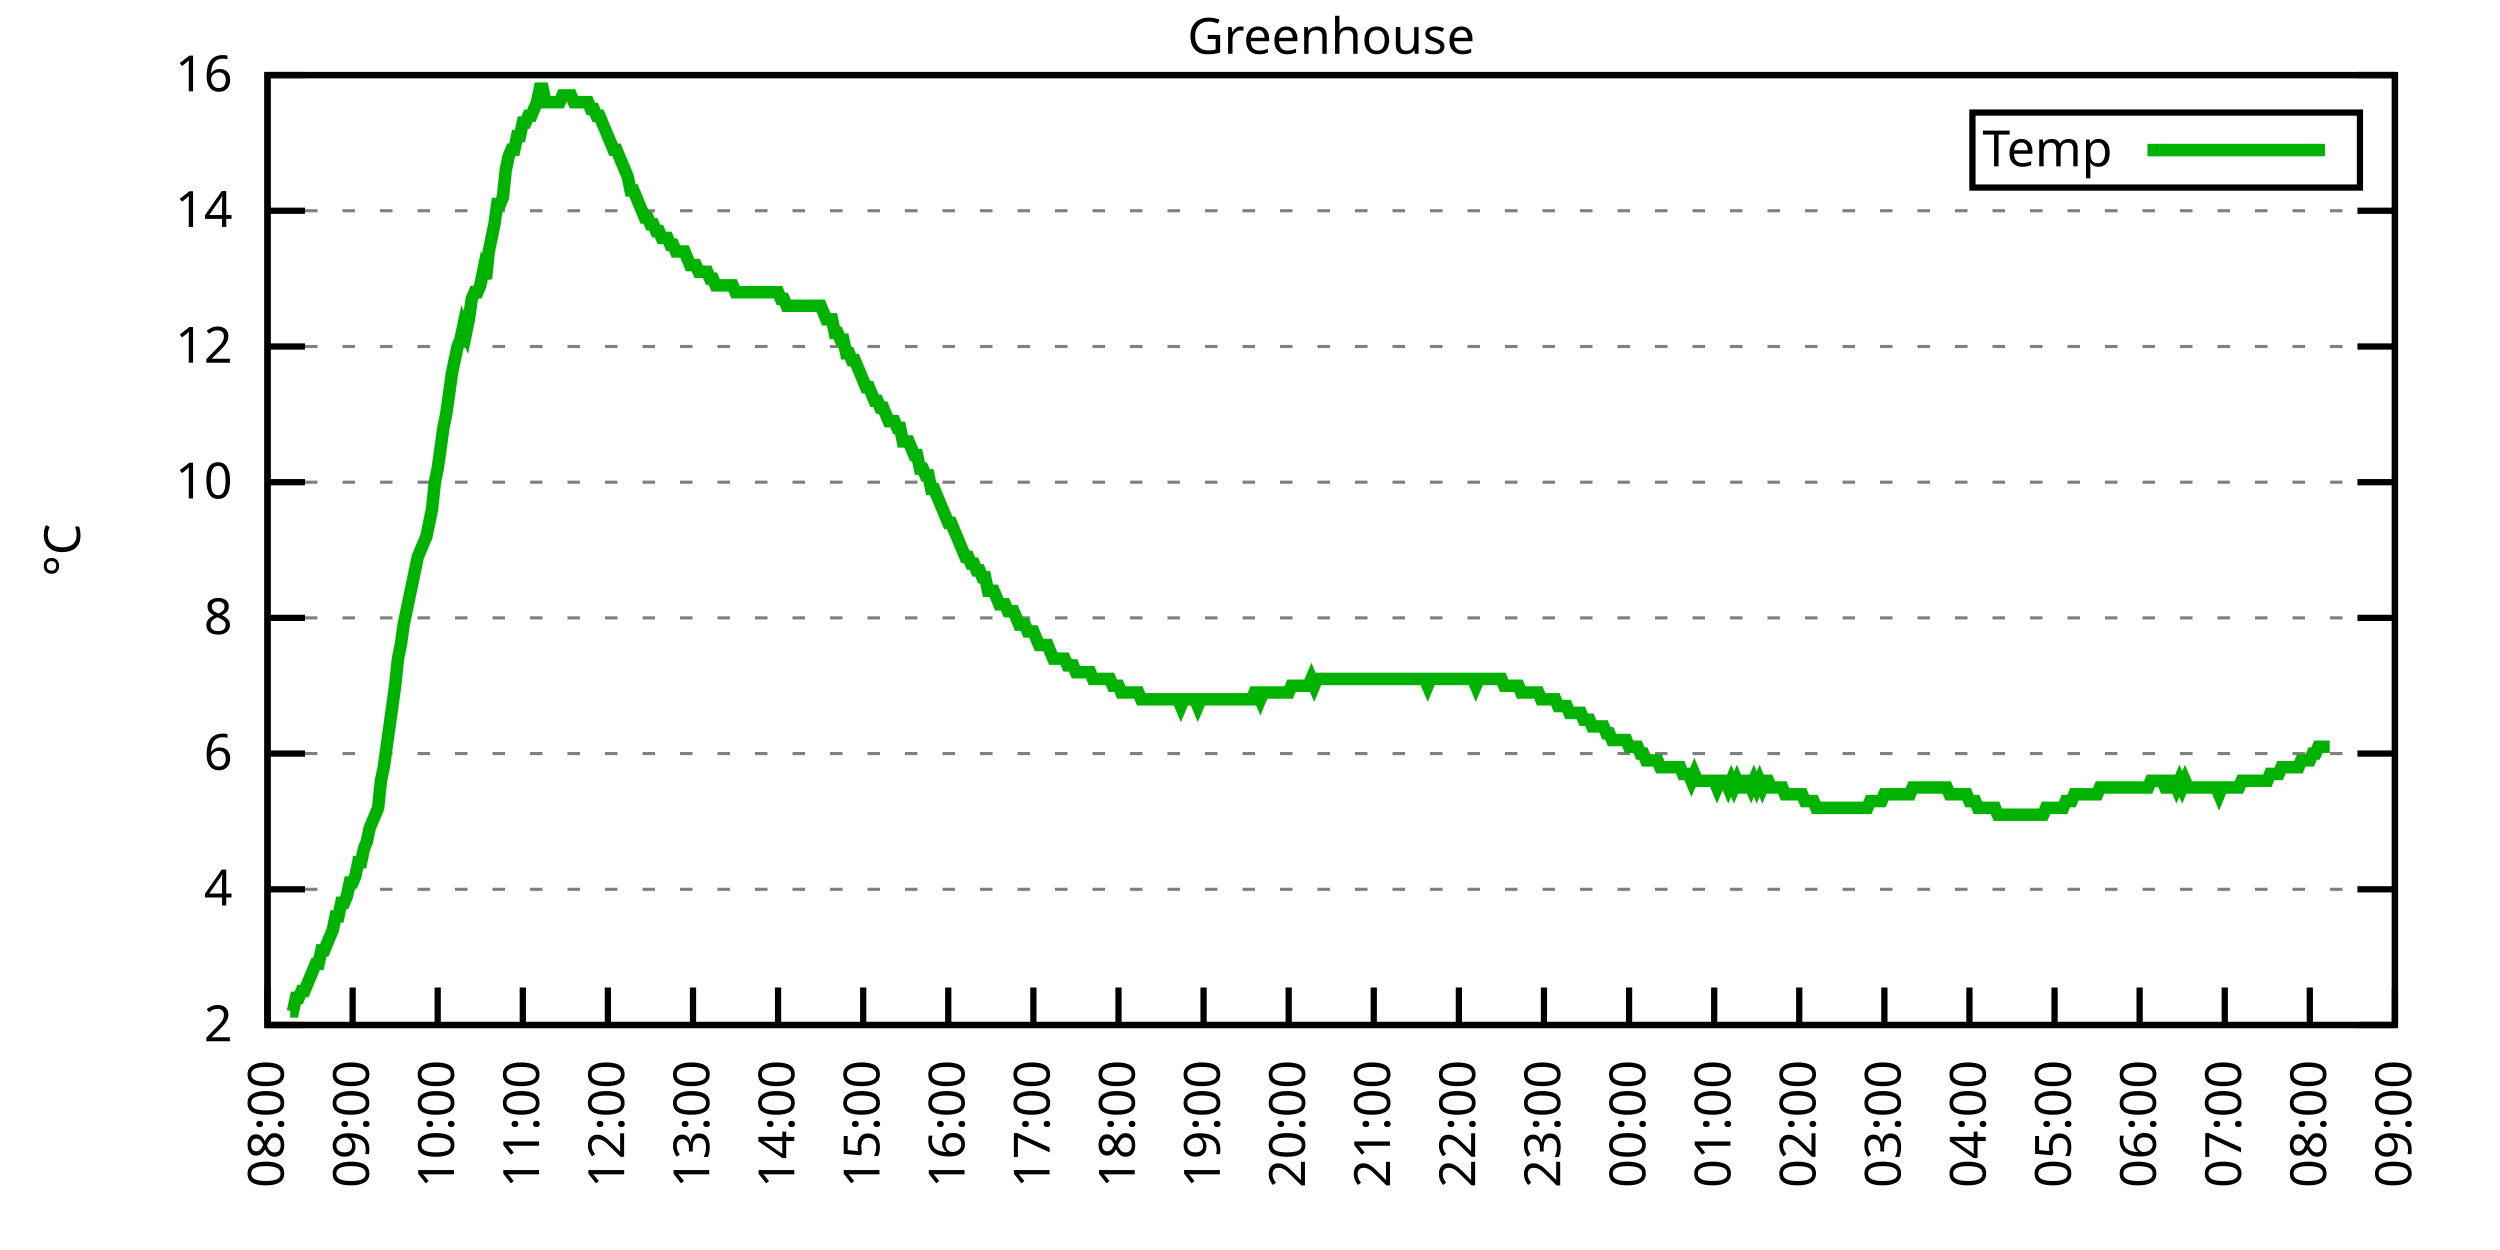
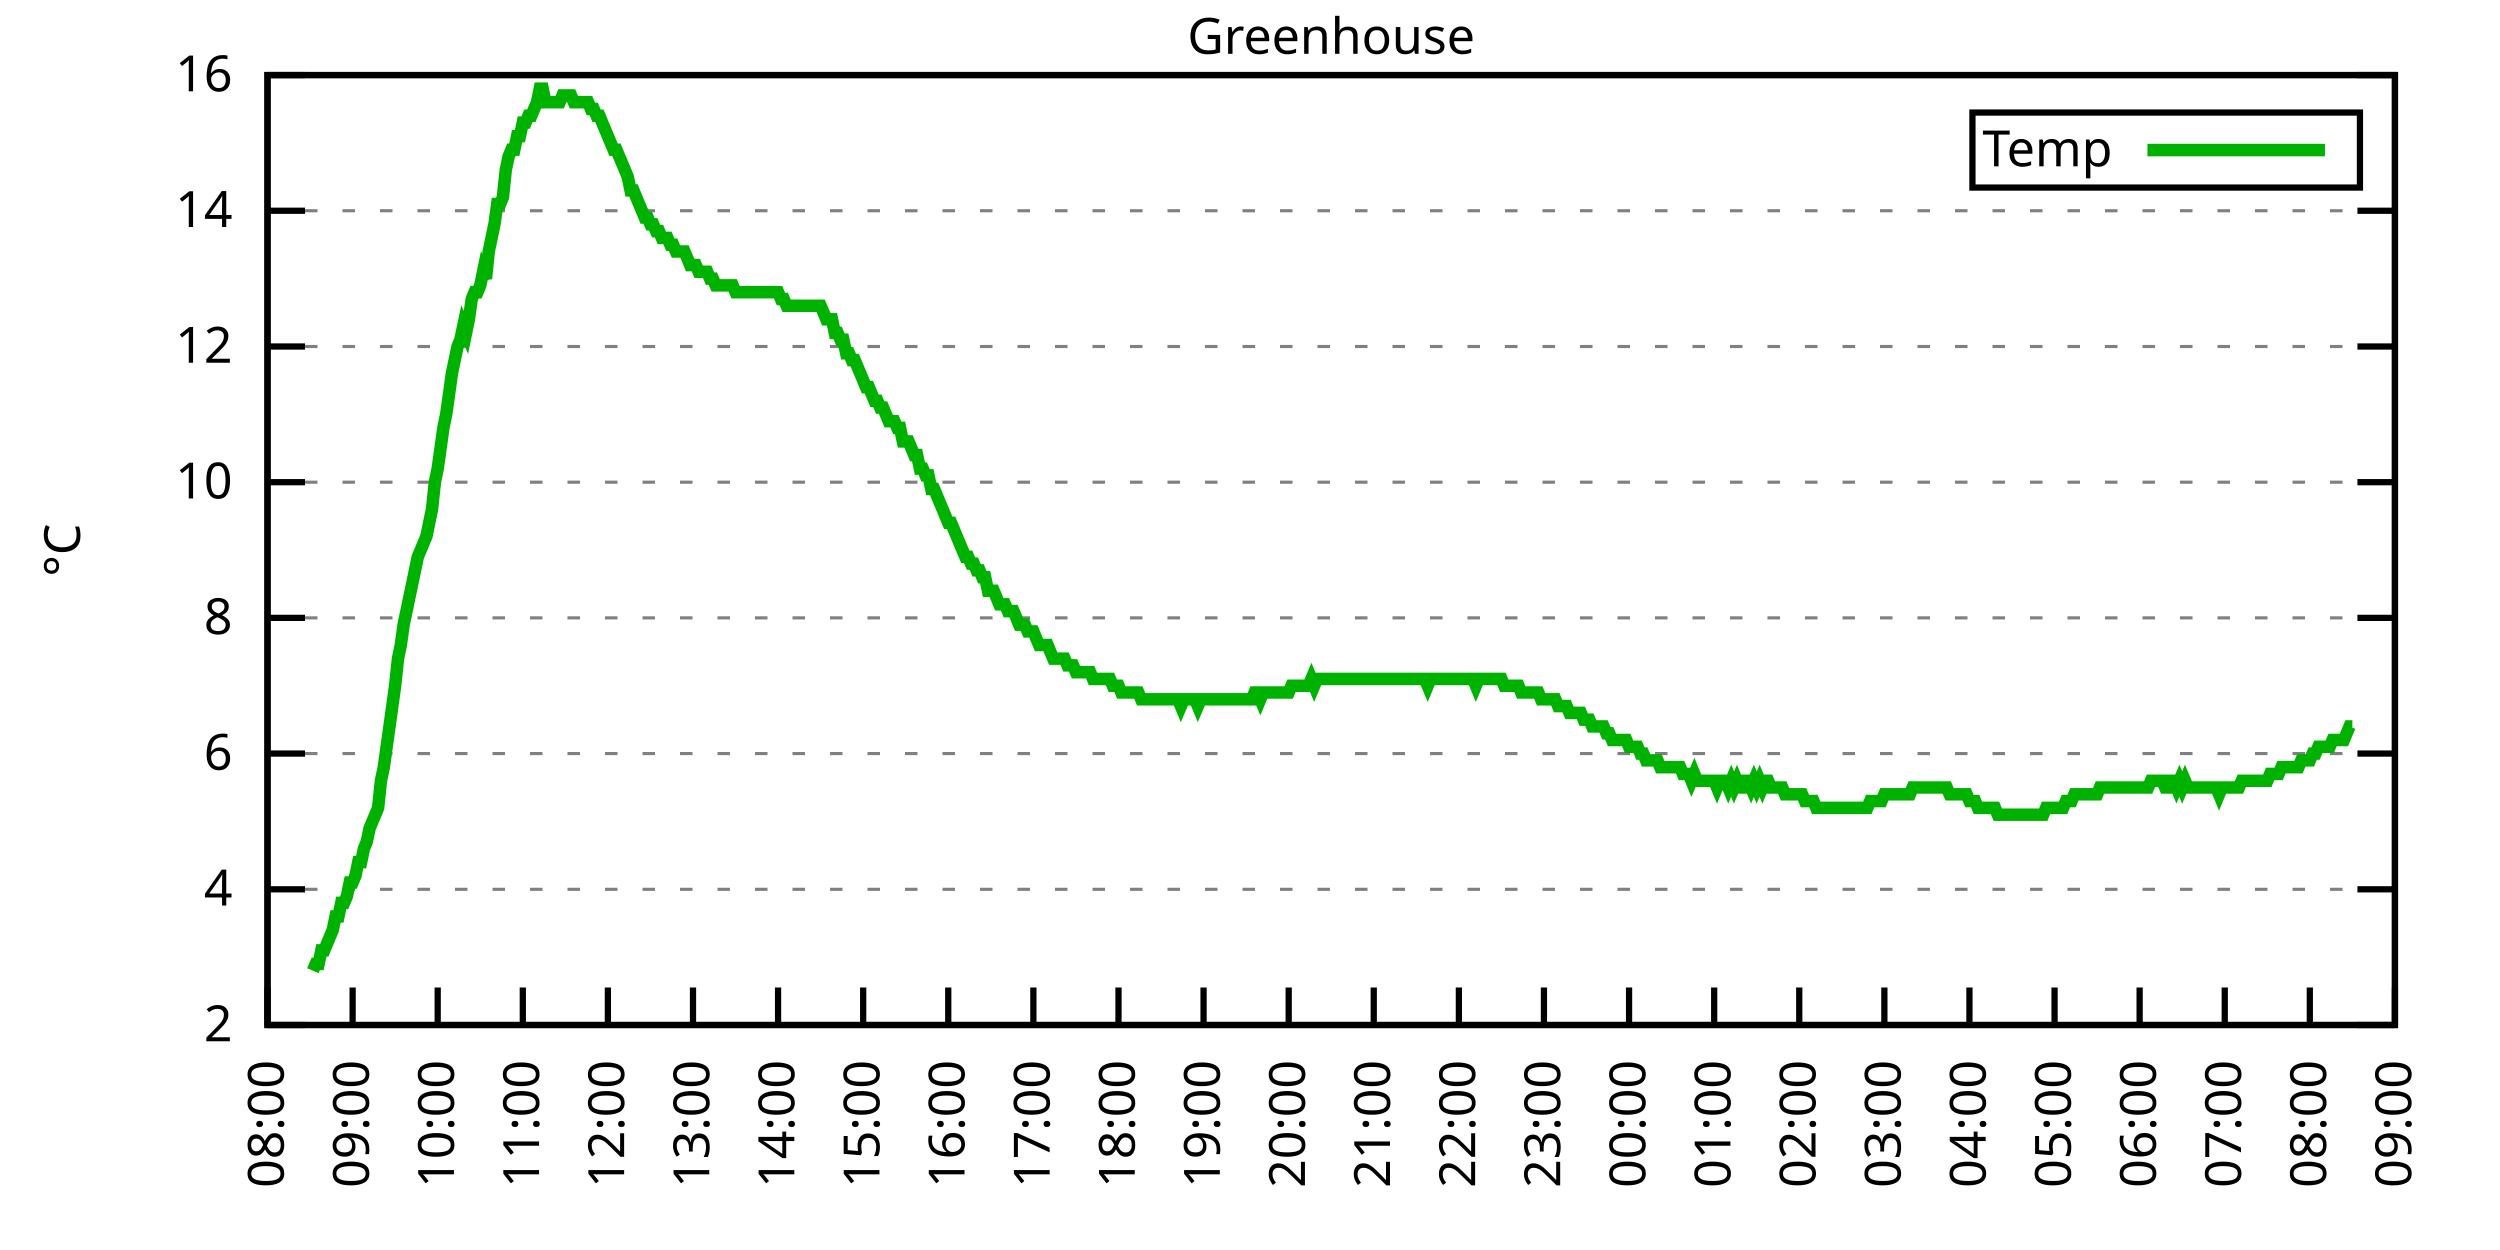
<svg xmlns="http://www.w3.org/2000/svg" xmlns:xlink="http://www.w3.org/1999/xlink" width="400" height="200" viewBox="0 0 400 200">
  <g id="gnuplot_canvas">
    <rect x="0" y="0" width="400" height="200" fill="none" />
    <defs>
      <circle id="gpDot" r="0.5" stroke-width="0.5" stroke="currentColor" />
      <path id="gpPt0" stroke-width="0.333" stroke="currentColor" d="M-1,0 h2 M0,-1 v2" />
      <path id="gpPt1" stroke-width="0.333" stroke="currentColor" d="M-1,-1 L1,1 M1,-1 L-1,1" />
      <path id="gpPt2" stroke-width="0.333" stroke="currentColor" d="M-1,0 L1,0 M0,-1 L0,1 M-1,-1 L1,1 M-1,1 L1,-1" />
      <rect id="gpPt3" stroke-width="0.333" stroke="currentColor" x="-1" y="-1" width="2" height="2" />
      <rect id="gpPt4" stroke-width="0.333" stroke="currentColor" fill="currentColor" x="-1" y="-1" width="2" height="2" />
      <circle id="gpPt5" stroke-width="0.333" stroke="currentColor" cx="0" cy="0" r="1" />
      <use xlink:href="#gpPt5" id="gpPt6" fill="currentColor" stroke="none" />
      <path id="gpPt7" stroke-width="0.333" stroke="currentColor" d="M0,-1.33 L-1.33,0.67 L1.33,0.67 z" />
      <use xlink:href="#gpPt7" id="gpPt8" fill="currentColor" stroke="none" />
      <use xlink:href="#gpPt7" id="gpPt9" stroke="currentColor" transform="rotate(180)" />
      <use xlink:href="#gpPt9" id="gpPt10" fill="currentColor" stroke="none" />
      <use xlink:href="#gpPt3" id="gpPt11" stroke="currentColor" transform="rotate(45)" />
      <use xlink:href="#gpPt11" id="gpPt12" fill="currentColor" stroke="none" />
      <path id="gpPt13" stroke-width="0.333" stroke="currentColor" d="M0,1.330 L1.265,0.411 L0.782,-1.067 L-0.782,-1.076 L-1.265,0.411 z" />
      <use xlink:href="#gpPt13" id="gpPt14" fill="currentColor" stroke="none" />
      <filter id="textbox" filterUnits="objectBoundingBox" x="0" y="0" height="1" width="1">
        <feFlood flood-color="white" flood-opacity="1" result="bgnd" />
        <feComposite in="SourceGraphic" in2="bgnd" operator="atop" />
      </filter>
      <filter id="greybox" filterUnits="objectBoundingBox" x="0" y="0" height="1" width="1">
        <feFlood flood-color="lightgrey" flood-opacity="1" result="grey" />
        <feComposite in="SourceGraphic" in2="grey" operator="atop" />
      </filter>
    </defs>
    <g fill="none" color="white" stroke="currentColor" stroke-width="1.00" stroke-linecap="butt" stroke-linejoin="miter">
</g>
    <g fill="none" color="black" stroke="currentColor" stroke-width="1.00" stroke-linecap="butt" stroke-linejoin="miter">
      <g stroke="none" shape-rendering="crispEdges">
        <polygon fill="rgb(255, 255, 255)" points="42.80,164.00 383.18,164.00 383.18,12.02 42.80,12.02 " />
      </g>
    </g>
    <g fill="none" color="black" stroke="currentColor" stroke-width="1.00" stroke-linecap="butt" stroke-linejoin="miter">
</g>
    <g fill="none" color="black" stroke="black" stroke-width="0.50" stroke-linecap="butt" stroke-linejoin="miter">
</g>
    <g fill="none" color="gray" stroke="currentColor" stroke-width="0.50" stroke-linecap="butt" stroke-linejoin="miter">
      <path stroke="gray" stroke-dasharray="2,4" class="gridline" d="M42.80,164.00 L383.19,164.00  " />
    </g>
    <g fill="none" color="gray" stroke="gray" stroke-width="1.00" stroke-linecap="butt" stroke-linejoin="miter">
</g>
    <g fill="none" color="black" stroke="currentColor" stroke-width="1.00" stroke-linecap="butt" stroke-linejoin="miter">
      <path stroke="black" d="M42.80,164.00 L48.80,164.00 M383.19,164.00 L377.19,164.00  " />
      <g transform="translate(37.20,166.60)" stroke="none" fill="black" font-family="Sans" font-size="8.00" text-anchor="end">
        <text>
          <tspan font-family="Sans"> 2</tspan>
        </text>
      </g>
    </g>
    <g fill="none" color="black" stroke="currentColor" stroke-width="1.00" stroke-linecap="butt" stroke-linejoin="miter">
</g>
    <g fill="none" color="black" stroke="black" stroke-width="0.50" stroke-linecap="butt" stroke-linejoin="miter">
</g>
    <g fill="none" color="gray" stroke="currentColor" stroke-width="0.50" stroke-linecap="butt" stroke-linejoin="miter">
      <path stroke="gray" stroke-dasharray="2,4" class="gridline" d="M42.80,142.29 L383.19,142.29  " />
    </g>
    <g fill="none" color="gray" stroke="gray" stroke-width="1.00" stroke-linecap="butt" stroke-linejoin="miter">
</g>
    <g fill="none" color="black" stroke="currentColor" stroke-width="1.00" stroke-linecap="butt" stroke-linejoin="miter">
      <path stroke="black" d="M42.80,142.29 L48.80,142.29 M383.19,142.29 L377.19,142.29  " />
      <g transform="translate(37.20,144.89)" stroke="none" fill="black" font-family="Sans" font-size="8.00" text-anchor="end">
        <text>
          <tspan font-family="Sans"> 4</tspan>
        </text>
      </g>
    </g>
    <g fill="none" color="black" stroke="currentColor" stroke-width="1.00" stroke-linecap="butt" stroke-linejoin="miter">
</g>
    <g fill="none" color="black" stroke="black" stroke-width="0.50" stroke-linecap="butt" stroke-linejoin="miter">
</g>
    <g fill="none" color="gray" stroke="currentColor" stroke-width="0.50" stroke-linecap="butt" stroke-linejoin="miter">
      <path stroke="gray" stroke-dasharray="2,4" class="gridline" d="M42.80,120.57 L383.19,120.57  " />
    </g>
    <g fill="none" color="gray" stroke="gray" stroke-width="1.00" stroke-linecap="butt" stroke-linejoin="miter">
</g>
    <g fill="none" color="black" stroke="currentColor" stroke-width="1.00" stroke-linecap="butt" stroke-linejoin="miter">
      <path stroke="black" d="M42.80,120.57 L48.80,120.57 M383.19,120.57 L377.19,120.57  " />
      <g transform="translate(37.20,123.17)" stroke="none" fill="black" font-family="Sans" font-size="8.00" text-anchor="end">
        <text>
          <tspan font-family="Sans"> 6</tspan>
        </text>
      </g>
    </g>
    <g fill="none" color="black" stroke="currentColor" stroke-width="1.00" stroke-linecap="butt" stroke-linejoin="miter">
</g>
    <g fill="none" color="black" stroke="black" stroke-width="0.50" stroke-linecap="butt" stroke-linejoin="miter">
</g>
    <g fill="none" color="gray" stroke="currentColor" stroke-width="0.50" stroke-linecap="butt" stroke-linejoin="miter">
      <path stroke="gray" stroke-dasharray="2,4" class="gridline" d="M42.80,98.86 L383.19,98.86  " />
    </g>
    <g fill="none" color="gray" stroke="gray" stroke-width="1.00" stroke-linecap="butt" stroke-linejoin="miter">
</g>
    <g fill="none" color="black" stroke="currentColor" stroke-width="1.00" stroke-linecap="butt" stroke-linejoin="miter">
      <path stroke="black" d="M42.80,98.86 L48.80,98.86 M383.19,98.86 L377.19,98.86  " />
      <g transform="translate(37.20,101.46)" stroke="none" fill="black" font-family="Sans" font-size="8.00" text-anchor="end">
        <text>
          <tspan font-family="Sans"> 8</tspan>
        </text>
      </g>
    </g>
    <g fill="none" color="black" stroke="currentColor" stroke-width="1.00" stroke-linecap="butt" stroke-linejoin="miter">
</g>
    <g fill="none" color="black" stroke="black" stroke-width="0.50" stroke-linecap="butt" stroke-linejoin="miter">
</g>
    <g fill="none" color="gray" stroke="currentColor" stroke-width="0.50" stroke-linecap="butt" stroke-linejoin="miter">
      <path stroke="gray" stroke-dasharray="2,4" class="gridline" d="M42.80,77.15 L383.19,77.15  " />
    </g>
    <g fill="none" color="gray" stroke="gray" stroke-width="1.00" stroke-linecap="butt" stroke-linejoin="miter">
</g>
    <g fill="none" color="black" stroke="currentColor" stroke-width="1.00" stroke-linecap="butt" stroke-linejoin="miter">
      <path stroke="black" d="M42.80,77.15 L48.80,77.15 M383.19,77.15 L377.19,77.15  " />
      <g transform="translate(37.20,79.75)" stroke="none" fill="black" font-family="Sans" font-size="8.00" text-anchor="end">
        <text>
          <tspan font-family="Sans"> 10</tspan>
        </text>
      </g>
    </g>
    <g fill="none" color="black" stroke="currentColor" stroke-width="1.00" stroke-linecap="butt" stroke-linejoin="miter">
</g>
    <g fill="none" color="black" stroke="black" stroke-width="0.50" stroke-linecap="butt" stroke-linejoin="miter">
</g>
    <g fill="none" color="gray" stroke="currentColor" stroke-width="0.50" stroke-linecap="butt" stroke-linejoin="miter">
      <path stroke="gray" stroke-dasharray="2,4" class="gridline" d="M42.80,55.44 L383.19,55.44  " />
    </g>
    <g fill="none" color="gray" stroke="gray" stroke-width="1.00" stroke-linecap="butt" stroke-linejoin="miter">
</g>
    <g fill="none" color="black" stroke="currentColor" stroke-width="1.00" stroke-linecap="butt" stroke-linejoin="miter">
      <path stroke="black" d="M42.80,55.44 L48.80,55.44 M383.19,55.44 L377.19,55.44  " />
      <g transform="translate(37.20,58.04)" stroke="none" fill="black" font-family="Sans" font-size="8.00" text-anchor="end">
        <text>
          <tspan font-family="Sans"> 12</tspan>
        </text>
      </g>
    </g>
    <g fill="none" color="black" stroke="currentColor" stroke-width="1.00" stroke-linecap="butt" stroke-linejoin="miter">
</g>
    <g fill="none" color="black" stroke="black" stroke-width="0.50" stroke-linecap="butt" stroke-linejoin="miter">
</g>
    <g fill="none" color="gray" stroke="currentColor" stroke-width="0.50" stroke-linecap="butt" stroke-linejoin="miter">
      <path stroke="gray" stroke-dasharray="2,4" class="gridline" d="M42.80,33.72 L383.19,33.72  " />
    </g>
    <g fill="none" color="gray" stroke="gray" stroke-width="1.00" stroke-linecap="butt" stroke-linejoin="miter">
</g>
    <g fill="none" color="black" stroke="currentColor" stroke-width="1.00" stroke-linecap="butt" stroke-linejoin="miter">
      <path stroke="black" d="M42.80,33.72 L48.80,33.72 M383.19,33.72 L377.19,33.72  " />
      <g transform="translate(37.20,36.32)" stroke="none" fill="black" font-family="Sans" font-size="8.00" text-anchor="end">
        <text>
          <tspan font-family="Sans"> 14</tspan>
        </text>
      </g>
    </g>
    <g fill="none" color="black" stroke="currentColor" stroke-width="1.00" stroke-linecap="butt" stroke-linejoin="miter">
</g>
    <g fill="none" color="black" stroke="black" stroke-width="0.50" stroke-linecap="butt" stroke-linejoin="miter">
</g>
    <g fill="none" color="gray" stroke="currentColor" stroke-width="0.50" stroke-linecap="butt" stroke-linejoin="miter">
      <path stroke="gray" stroke-dasharray="2,4" class="gridline" d="M42.80,12.01 L383.19,12.01  " />
    </g>
    <g fill="none" color="gray" stroke="gray" stroke-width="1.00" stroke-linecap="butt" stroke-linejoin="miter">
</g>
    <g fill="none" color="black" stroke="currentColor" stroke-width="1.00" stroke-linecap="butt" stroke-linejoin="miter">
      <path stroke="black" d="M42.80,12.01 L48.80,12.01 M383.19,12.01 L377.19,12.01  " />
      <g transform="translate(37.20,14.61)" stroke="none" fill="black" font-family="Sans" font-size="8.00" text-anchor="end">
        <text>
          <tspan font-family="Sans"> 16</tspan>
        </text>
      </g>
    </g>
    <g fill="none" color="black" stroke="currentColor" stroke-width="1.00" stroke-linecap="butt" stroke-linejoin="miter">
      <path stroke="black" d="M42.80,164.00 L42.80,158.00  " />
      <g transform="translate(45.40,169.60) rotate(270.00)" stroke="none" fill="black" font-family="Sans" font-size="8.00" text-anchor="end">
        <text>
          <tspan font-family="Sans">08:00</tspan>
        </text>
      </g>
    </g>
    <g fill="none" color="black" stroke="currentColor" stroke-width="1.00" stroke-linecap="butt" stroke-linejoin="miter">
      <path stroke="black" d="M56.42,164.00 L56.42,158.00  " />
      <g transform="translate(59.02,169.60) rotate(270.00)" stroke="none" fill="black" font-family="Sans" font-size="8.00" text-anchor="end">
        <text>
          <tspan font-family="Sans">09:00</tspan>
        </text>
      </g>
    </g>
    <g fill="none" color="black" stroke="currentColor" stroke-width="1.00" stroke-linecap="butt" stroke-linejoin="miter">
      <path stroke="black" d="M70.03,164.00 L70.03,158.00  " />
      <g transform="translate(72.63,169.60) rotate(270.00)" stroke="none" fill="black" font-family="Sans" font-size="8.00" text-anchor="end">
        <text>
          <tspan font-family="Sans">10:00</tspan>
        </text>
      </g>
    </g>
    <g fill="none" color="black" stroke="currentColor" stroke-width="1.00" stroke-linecap="butt" stroke-linejoin="miter">
      <path stroke="black" d="M83.65,164.00 L83.65,158.00  " />
      <g transform="translate(86.25,169.60) rotate(270.00)" stroke="none" fill="black" font-family="Sans" font-size="8.00" text-anchor="end">
        <text>
          <tspan font-family="Sans">11:00</tspan>
        </text>
      </g>
    </g>
    <g fill="none" color="black" stroke="currentColor" stroke-width="1.00" stroke-linecap="butt" stroke-linejoin="miter">
      <path stroke="black" d="M97.26,164.00 L97.26,158.00  " />
      <g transform="translate(99.86,169.60) rotate(270.00)" stroke="none" fill="black" font-family="Sans" font-size="8.00" text-anchor="end">
        <text>
          <tspan font-family="Sans">12:00</tspan>
        </text>
      </g>
    </g>
    <g fill="none" color="black" stroke="currentColor" stroke-width="1.00" stroke-linecap="butt" stroke-linejoin="miter">
      <path stroke="black" d="M110.88,164.00 L110.88,158.00  " />
      <g transform="translate(113.48,169.60) rotate(270.00)" stroke="none" fill="black" font-family="Sans" font-size="8.00" text-anchor="end">
        <text>
          <tspan font-family="Sans">13:00</tspan>
        </text>
      </g>
    </g>
    <g fill="none" color="black" stroke="currentColor" stroke-width="1.00" stroke-linecap="butt" stroke-linejoin="miter">
      <path stroke="black" d="M124.49,164.00 L124.49,158.00  " />
      <g transform="translate(127.09,169.60) rotate(270.00)" stroke="none" fill="black" font-family="Sans" font-size="8.00" text-anchor="end">
        <text>
          <tspan font-family="Sans">14:00</tspan>
        </text>
      </g>
    </g>
    <g fill="none" color="black" stroke="currentColor" stroke-width="1.00" stroke-linecap="butt" stroke-linejoin="miter">
      <path stroke="black" d="M138.11,164.00 L138.11,158.00  " />
      <g transform="translate(140.71,169.60) rotate(270.00)" stroke="none" fill="black" font-family="Sans" font-size="8.00" text-anchor="end">
        <text>
          <tspan font-family="Sans">15:00</tspan>
        </text>
      </g>
    </g>
    <g fill="none" color="black" stroke="currentColor" stroke-width="1.00" stroke-linecap="butt" stroke-linejoin="miter">
      <path stroke="black" d="M151.72,164.00 L151.72,158.00  " />
      <g transform="translate(154.32,169.60) rotate(270.00)" stroke="none" fill="black" font-family="Sans" font-size="8.00" text-anchor="end">
        <text>
          <tspan font-family="Sans">16:00</tspan>
        </text>
      </g>
    </g>
    <g fill="none" color="black" stroke="currentColor" stroke-width="1.00" stroke-linecap="butt" stroke-linejoin="miter">
      <path stroke="black" d="M165.34,164.00 L165.34,158.00  " />
      <g transform="translate(167.94,169.60) rotate(270.00)" stroke="none" fill="black" font-family="Sans" font-size="8.00" text-anchor="end">
        <text>
          <tspan font-family="Sans">17:00</tspan>
        </text>
      </g>
    </g>
    <g fill="none" color="black" stroke="currentColor" stroke-width="1.00" stroke-linecap="butt" stroke-linejoin="miter">
      <path stroke="black" d="M178.96,164.00 L178.96,158.00  " />
      <g transform="translate(181.56,169.60) rotate(270.00)" stroke="none" fill="black" font-family="Sans" font-size="8.00" text-anchor="end">
        <text>
          <tspan font-family="Sans">18:00</tspan>
        </text>
      </g>
    </g>
    <g fill="none" color="black" stroke="currentColor" stroke-width="1.00" stroke-linecap="butt" stroke-linejoin="miter">
      <path stroke="black" d="M192.57,164.00 L192.57,158.00  " />
      <g transform="translate(195.17,169.60) rotate(270.00)" stroke="none" fill="black" font-family="Sans" font-size="8.00" text-anchor="end">
        <text>
          <tspan font-family="Sans">19:00</tspan>
        </text>
      </g>
    </g>
    <g fill="none" color="black" stroke="currentColor" stroke-width="1.00" stroke-linecap="butt" stroke-linejoin="miter">
      <path stroke="black" d="M206.19,164.00 L206.19,158.00  " />
      <g transform="translate(208.79,169.60) rotate(270.00)" stroke="none" fill="black" font-family="Sans" font-size="8.00" text-anchor="end">
        <text>
          <tspan font-family="Sans">20:00</tspan>
        </text>
      </g>
    </g>
    <g fill="none" color="black" stroke="currentColor" stroke-width="1.00" stroke-linecap="butt" stroke-linejoin="miter">
      <path stroke="black" d="M219.80,164.00 L219.80,158.00  " />
      <g transform="translate(222.40,169.60) rotate(270.00)" stroke="none" fill="black" font-family="Sans" font-size="8.00" text-anchor="end">
        <text>
          <tspan font-family="Sans">21:00</tspan>
        </text>
      </g>
    </g>
    <g fill="none" color="black" stroke="currentColor" stroke-width="1.00" stroke-linecap="butt" stroke-linejoin="miter">
      <path stroke="black" d="M233.42,164.00 L233.42,158.00  " />
      <g transform="translate(236.02,169.60) rotate(270.00)" stroke="none" fill="black" font-family="Sans" font-size="8.00" text-anchor="end">
        <text>
          <tspan font-family="Sans">22:00</tspan>
        </text>
      </g>
    </g>
    <g fill="none" color="black" stroke="currentColor" stroke-width="1.00" stroke-linecap="butt" stroke-linejoin="miter">
      <path stroke="black" d="M247.03,164.00 L247.03,158.00  " />
      <g transform="translate(249.63,169.60) rotate(270.00)" stroke="none" fill="black" font-family="Sans" font-size="8.00" text-anchor="end">
        <text>
          <tspan font-family="Sans">23:00</tspan>
        </text>
      </g>
    </g>
    <g fill="none" color="black" stroke="currentColor" stroke-width="1.00" stroke-linecap="butt" stroke-linejoin="miter">
      <path stroke="black" d="M260.65,164.00 L260.65,158.00  " />
      <g transform="translate(263.25,169.60) rotate(270.00)" stroke="none" fill="black" font-family="Sans" font-size="8.00" text-anchor="end">
        <text>
          <tspan font-family="Sans">00:00</tspan>
        </text>
      </g>
    </g>
    <g fill="none" color="black" stroke="currentColor" stroke-width="1.00" stroke-linecap="butt" stroke-linejoin="miter">
      <path stroke="black" d="M274.27,164.00 L274.27,158.00  " />
      <g transform="translate(276.87,169.60) rotate(270.00)" stroke="none" fill="black" font-family="Sans" font-size="8.00" text-anchor="end">
        <text>
          <tspan font-family="Sans">01:00</tspan>
        </text>
      </g>
    </g>
    <g fill="none" color="black" stroke="currentColor" stroke-width="1.00" stroke-linecap="butt" stroke-linejoin="miter">
      <path stroke="black" d="M287.88,164.00 L287.88,158.00  " />
      <g transform="translate(290.48,169.60) rotate(270.00)" stroke="none" fill="black" font-family="Sans" font-size="8.00" text-anchor="end">
        <text>
          <tspan font-family="Sans">02:00</tspan>
        </text>
      </g>
    </g>
    <g fill="none" color="black" stroke="currentColor" stroke-width="1.00" stroke-linecap="butt" stroke-linejoin="miter">
      <path stroke="black" d="M301.50,164.00 L301.50,158.00  " />
      <g transform="translate(304.10,169.60) rotate(270.00)" stroke="none" fill="black" font-family="Sans" font-size="8.00" text-anchor="end">
        <text>
          <tspan font-family="Sans">03:00</tspan>
        </text>
      </g>
    </g>
    <g fill="none" color="black" stroke="currentColor" stroke-width="1.00" stroke-linecap="butt" stroke-linejoin="miter">
      <path stroke="black" d="M315.11,164.00 L315.11,158.00  " />
      <g transform="translate(317.71,169.60) rotate(270.00)" stroke="none" fill="black" font-family="Sans" font-size="8.00" text-anchor="end">
        <text>
          <tspan font-family="Sans">04:00</tspan>
        </text>
      </g>
    </g>
    <g fill="none" color="black" stroke="currentColor" stroke-width="1.00" stroke-linecap="butt" stroke-linejoin="miter">
      <path stroke="black" d="M328.73,164.00 L328.73,158.00  " />
      <g transform="translate(331.33,169.60) rotate(270.00)" stroke="none" fill="black" font-family="Sans" font-size="8.00" text-anchor="end">
        <text>
          <tspan font-family="Sans">05:00</tspan>
        </text>
      </g>
    </g>
    <g fill="none" color="black" stroke="currentColor" stroke-width="1.00" stroke-linecap="butt" stroke-linejoin="miter">
      <path stroke="black" d="M342.34,164.00 L342.34,158.00  " />
      <g transform="translate(344.94,169.60) rotate(270.00)" stroke="none" fill="black" font-family="Sans" font-size="8.00" text-anchor="end">
        <text>
          <tspan font-family="Sans">06:00</tspan>
        </text>
      </g>
    </g>
    <g fill="none" color="black" stroke="currentColor" stroke-width="1.00" stroke-linecap="butt" stroke-linejoin="miter">
      <path stroke="black" d="M355.96,164.00 L355.96,158.00  " />
      <g transform="translate(358.56,169.60) rotate(270.00)" stroke="none" fill="black" font-family="Sans" font-size="8.00" text-anchor="end">
        <text>
          <tspan font-family="Sans">07:00</tspan>
        </text>
      </g>
    </g>
    <g fill="none" color="black" stroke="currentColor" stroke-width="1.00" stroke-linecap="butt" stroke-linejoin="miter">
      <path stroke="black" d="M369.57,164.00 L369.57,158.00  " />
      <g transform="translate(372.17,169.60) rotate(270.00)" stroke="none" fill="black" font-family="Sans" font-size="8.00" text-anchor="end">
        <text>
          <tspan font-family="Sans">08:00</tspan>
        </text>
      </g>
    </g>
    <g fill="none" color="black" stroke="currentColor" stroke-width="1.00" stroke-linecap="butt" stroke-linejoin="miter">
      <path stroke="black" d="M383.19,164.00 L383.19,158.00  " />
      <g transform="translate(385.79,169.60) rotate(270.00)" stroke="none" fill="black" font-family="Sans" font-size="8.00" text-anchor="end">
        <text>
          <tspan font-family="Sans">09:00</tspan>
        </text>
      </g>
    </g>
    <g fill="none" color="black" stroke="currentColor" stroke-width="1.00" stroke-linecap="butt" stroke-linejoin="miter">
</g>
    <g fill="none" color="black" stroke="currentColor" stroke-width="1.00" stroke-linecap="butt" stroke-linejoin="miter">
      <path stroke="black" d="M42.80,12.01 L42.80,164.00 L383.19,164.00 L383.19,12.01 L42.80,12.01 Z  " />
    </g>
    <g fill="none" color="black" stroke="currentColor" stroke-width="1.00" stroke-linecap="butt" stroke-linejoin="miter">
</g>
    <g fill="none" color="black" stroke="currentColor" stroke-width="1.00" stroke-linecap="butt" stroke-linejoin="miter">
      <path stroke="black" d="M315.59,30.01 L315.59,18.01 L377.59,18.01 L377.59,30.01 L315.59,30.01 Z  " />
    </g>
    <g id="Greenhouse_plot_1">
      <g fill="none" color="white" stroke="black" stroke-width="2.00" stroke-linecap="butt" stroke-linejoin="miter">
</g>
      <g fill="none" color="black" stroke="currentColor" stroke-width="2.00" stroke-linecap="butt" stroke-linejoin="miter">
        <g transform="translate(337.99,26.61)" stroke="none" fill="black" font-family="Sans" font-size="8.00" text-anchor="end">
          <text>
            <tspan font-family="Sans">Temp</tspan>
          </text>
        </g>
      </g>
      <g fill="none" color="black" stroke="currentColor" stroke-width="2.00" stroke-linecap="butt" stroke-linejoin="miter">
-         <path stroke="rgb(  0, 178,   0)" d="M343.59,24.01 L371.99,24.01 M46.43,161.83 L46.88,161.83 L47.34,159.66 L47.79,159.66 L48.25,158.57 L48.70,158.57   L49.15,157.49 L49.61,156.40 L50.06,155.31 L50.52,154.23 L50.97,154.23 L51.42,152.06 L51.88,152.06 L52.33,150.97   L52.78,149.89 L53.24,148.80 L53.69,146.63 L54.15,146.63 L54.60,144.46 L55.05,144.46 L55.51,143.37 L55.96,141.20   L56.42,141.20 L56.87,140.12 L57.32,137.94 L57.78,137.94 L58.23,135.77 L58.68,134.69 L59.14,132.52 L59.59,131.43   L60.05,130.35 L60.50,129.26 L60.95,124.92 L61.41,122.75 L61.86,119.49 L62.32,116.23 L62.77,112.97 L63.22,109.72   L63.68,105.38 L64.13,103.20 L64.58,99.95 L65.04,97.78 L65.49,95.60 L65.95,93.43 L66.40,91.26 L66.85,89.09   L67.31,88.00 L67.76,86.92 L68.22,85.83 L68.67,83.66 L69.12,81.49 L69.58,77.15 L70.03,74.98 L70.49,71.72   L70.94,68.46 L71.39,66.29 L71.85,63.04 L72.30,59.78 L72.75,57.61 L73.21,55.44 L73.66,54.35 L74.12,52.18   L74.57,53.26 L75.02,51.09 L75.48,47.84 L75.93,46.75 L76.39,46.75 L76.84,45.66 L77.29,43.49 L77.75,44.58   L78.20,40.24 L78.65,38.07 L79.11,35.89 L79.56,32.64 L80.02,32.64 L80.47,31.55 L80.92,27.21 L81.38,25.04   L81.83,23.95 L82.29,23.95 L82.74,21.78 L83.19,21.78 L83.65,19.61 L84.10,19.61 L84.55,18.52 L85.01,18.52   L85.46,17.44 L85.92,16.35 L86.37,14.18 L86.82,14.18 L87.28,16.35 L87.73,16.35 L88.19,16.35 L88.64,16.35   L89.09,16.35 L89.55,16.35 L90.00,15.27 L90.45,15.27 L90.91,15.27 L91.36,15.27 L91.82,16.35 L92.27,16.35   L92.72,16.35 L93.18,16.35 L93.63,16.35 L94.09,16.35 L94.54,17.44 L94.99,17.44 L95.45,18.52 L95.90,18.52   L96.35,19.61 L96.81,20.70 L97.26,21.78 L97.72,22.87 L98.17,23.95 L98.62,23.95 L99.08,25.04 L99.53,26.12   L99.99,27.21 L100.44,28.29 L100.89,30.47 L101.35,30.47 L101.80,31.55 L102.25,32.64 L102.71,33.72 L103.16,34.81   L103.62,34.81 L104.07,35.89 L104.52,35.89 L104.98,36.98 L105.43,36.98 L105.89,38.07 L106.34,38.07 L106.79,38.07   L107.25,39.15 L107.70,39.15 L108.15,40.24 L108.61,40.24 L109.06,40.24 L109.52,40.24 L109.97,41.32 L110.42,42.41   L110.88,42.41 L111.33,42.41 L111.79,43.49 L112.24,43.49 L112.69,43.49 L113.15,43.49 L113.60,44.58 L114.05,44.58   L114.51,45.66 L114.96,45.66 L115.42,45.66 L115.87,45.66 L116.32,45.66 L116.78,45.66 L117.23,45.66 L117.69,46.75   L118.14,46.75 L118.59,46.75 L119.05,46.75 L119.50,46.75 L119.96,46.75 L120.41,46.75 L120.86,46.75 L121.32,46.75   L121.77,46.75 L122.22,46.75 L122.68,46.75 L123.13,46.75 L123.59,46.75 L124.04,46.75 L124.49,46.75 L124.95,47.84   L125.40,47.84 L125.86,48.92 L126.31,48.92 L126.76,48.92 L127.22,48.92 L127.67,48.92 L128.12,48.92 L128.58,48.92   L129.03,48.92 L129.49,48.92 L129.94,48.92 L130.39,48.92 L130.85,48.92 L131.30,48.92 L131.76,50.01 L132.21,51.09   L132.66,51.09 L133.12,51.09 L133.57,53.26 L134.02,53.26 L134.48,54.35 L134.93,54.35 L135.39,56.52 L135.84,56.52   L136.29,57.61 L136.75,57.61 L137.20,58.69 L137.66,59.78 L138.11,60.86 L138.56,61.95 L139.02,61.95 L139.47,63.04   L139.92,64.12 L140.38,64.12 L140.83,65.21 L141.29,65.21 L141.74,66.29 L142.19,67.38 L142.65,67.38 L143.10,67.38   L143.56,68.46 L144.01,68.46 L144.46,70.63 L144.92,70.63 L145.37,70.63 L145.82,71.72 L146.28,72.81 L146.73,72.81   L147.19,74.98 L147.64,74.98 L148.09,76.06 L148.55,76.06 L149.00,78.23 L149.46,78.23 L149.91,79.32 L150.36,80.41   L150.82,81.49 L151.27,82.58 L151.72,83.66 L152.18,83.66 L152.63,84.75 L153.09,85.83 L153.54,86.92 L153.99,88.00   L154.45,89.09 L154.90,89.09 L155.36,90.18 L155.81,90.18 L156.26,91.26 L156.72,91.26 L157.17,92.35 L157.62,92.35   L158.08,94.52 L158.53,94.52 L158.99,94.52 L159.44,95.60 L159.89,96.69 L160.35,96.69 L160.80,96.69 L161.26,97.78   L161.71,97.78 L162.16,97.78 L162.62,98.86 L163.07,99.95 L163.52,99.95 L163.98,99.95 L164.43,101.03 L164.89,101.03   L165.34,101.03 L165.79,102.12 L166.25,103.20 L166.70,103.20 L167.16,103.20 L167.61,103.20 L168.06,104.29 L168.52,105.38   L168.97,105.38 L169.43,105.38 L169.88,105.38 L170.33,105.38 L170.79,106.46 L171.24,106.46 L171.69,106.46 L172.15,107.55   L172.60,107.55 L173.06,107.55 L173.51,107.55 L173.96,107.55 L174.42,107.55 L174.87,108.63 L175.33,108.63 L175.78,108.63   L176.23,108.63 L176.69,108.63 L177.14,108.63 L177.59,108.63 L178.05,109.72 L178.50,109.72 L178.96,109.72 L179.41,110.80   L179.86,110.80 L180.32,110.80 L180.77,110.80 L181.23,110.80 L181.68,110.80 L182.13,110.80 L182.59,111.89 L183.04,111.89   L183.49,111.89 L183.95,111.89 L184.40,111.89 L184.86,111.89 L185.31,111.89 L185.76,111.89 L186.22,111.89 L186.67,111.89   L187.13,111.89 L187.58,111.89 L188.03,111.89 L188.49,111.89 L188.94,112.97 L189.39,111.89 L189.85,111.89 L190.30,111.89   L190.76,111.89 L191.21,111.89 L191.66,112.97 L192.12,111.89 L192.57,111.89 L193.03,111.89 L193.48,111.89 L193.93,111.89   L194.39,111.89 L194.84,111.89 L195.29,111.89 L195.75,111.89 L196.20,111.89 L196.66,111.89 L197.11,111.89 L197.56,111.89   L198.02,111.89 L198.47,111.89 L198.93,111.89 L199.38,111.89 L199.83,111.89 L200.29,111.89 L200.74,110.80 L201.19,110.80   L201.65,111.89 L202.10,110.80 L202.56,110.80 L203.01,110.80 L203.46,110.80 L203.92,110.80 L204.37,110.80 L204.83,110.80   L205.28,110.80 L205.73,110.80 L206.19,110.80 L206.64,109.72 L207.09,109.72 L207.55,109.72 L208.00,109.72 L208.46,109.72   L208.91,109.72 L209.36,109.72 L209.82,108.63 L210.27,109.72 L210.73,108.63 L211.18,108.63 L211.63,108.63 L212.09,108.63   L212.54,108.63 L213.00,108.63 L213.45,108.63 L213.90,108.63 L214.36,108.63 L214.81,108.63 L215.26,108.63 L215.72,108.63   L216.17,108.63 L216.63,108.63 L217.08,108.63 L217.53,108.63 L217.99,108.63 L218.44,108.63 L218.90,108.63 L219.35,108.63   L219.80,108.63 L220.26,108.63 L220.71,108.63 L221.16,108.63 L221.62,108.63 L222.07,108.63 L222.53,108.63 L222.98,108.63   L223.43,108.63 L223.89,108.63 L224.34,108.63 L224.80,108.63 L225.25,108.63 L225.70,108.63 L226.16,108.63 L226.61,108.63   L227.06,108.63 L227.52,108.63 L227.97,108.63 L228.43,109.72 L228.88,108.63 L229.33,108.63 L229.79,108.63 L230.24,108.63   L230.70,108.63 L231.15,108.63 L231.60,108.63 L232.06,108.63 L232.51,108.63 L232.96,108.63 L233.42,108.63 L233.87,108.63   L234.33,108.63 L234.78,108.63 L235.23,108.63 L235.69,108.63 L236.14,109.72 L236.60,108.63 L237.05,108.63 L237.50,108.63   L237.96,108.63 L238.41,108.63 L238.86,108.63 L239.32,108.63 L239.77,108.63 L240.23,108.63 L240.68,109.72 L241.13,109.72   L241.59,109.72 L242.04,109.72 L242.50,109.72 L242.95,109.72 L243.40,110.80 L243.86,110.80 L244.31,110.80 L244.76,110.80   L245.22,110.80 L245.67,110.80 L246.13,110.80 L246.58,111.89 L247.03,111.89 L247.49,111.89 L247.94,111.89 L248.40,111.89   L248.85,111.89 L249.30,112.97 L249.76,112.97 L250.21,112.97 L250.66,112.97 L251.12,114.06 L251.57,114.06 L252.03,114.06   L252.48,114.06 L252.93,114.06 L253.39,115.15 L253.84,115.15 L254.30,115.15 L254.75,116.23 L255.20,116.23 L255.66,116.23   L256.11,116.23 L256.56,116.23 L257.02,117.32 L257.47,117.32 L257.93,118.40 L258.38,118.40 L258.83,118.40 L259.29,118.40   L259.74,118.40 L260.20,118.40 L260.65,119.49 L261.10,119.49 L261.56,119.49 L262.01,119.49 L262.47,120.57 L262.92,120.57   L263.37,121.66 L263.83,121.66 L264.28,121.66 L264.73,121.66 L265.19,121.66 L265.64,122.75 L266.10,122.75 L266.55,122.75   L267.00,122.75 L267.46,122.75 L267.91,122.75 L268.37,122.75 L268.82,122.75 L269.27,123.83 L269.73,123.83 L270.18,123.83   L270.63,124.92 L271.09,123.83 L271.54,124.92 L272.00,124.92 L272.45,124.92 L272.90,124.92 L273.36,124.92 L273.81,124.92   L274.27,124.92 L274.72,126.00 L275.17,124.92 L275.63,124.92 L276.08,124.92 L276.53,126.00 L276.99,124.92 L277.44,126.00   L277.90,124.92 L278.35,126.00 L278.80,126.00 L279.26,124.92 L279.71,124.92 L280.17,126.00 L280.62,124.92 L281.07,126.00   L281.53,124.92 L281.98,126.00 L282.43,124.92 L282.89,124.92 L283.34,126.00 L283.80,126.00 L284.25,126.00 L284.70,126.00   L285.16,126.00 L285.61,127.09 L286.07,127.09 L286.52,127.09 L286.97,127.09 L287.43,127.09 L287.88,127.09 L288.33,127.09   L288.79,128.17 L289.24,128.17 L289.70,128.17 L290.15,128.17 L290.60,129.26 L291.06,129.26 L291.51,129.26 L291.97,129.26   L292.42,129.26 L292.87,129.26 L293.33,129.26 L293.78,129.26 L294.23,129.26 L294.69,129.26 L295.14,129.26 L295.60,129.26   L296.05,129.26 L296.50,129.26 L296.96,129.26 L297.41,129.26 L297.87,129.26 L298.32,129.26 L298.77,129.26 L299.23,128.17   L299.68,128.17 L300.13,128.17 L300.59,128.17 L301.04,128.17 L301.50,127.09 L301.95,127.09 L302.40,127.09 L302.86,127.09   L303.31,127.09 L303.77,127.09 L304.22,127.09 L304.67,127.09 L305.13,127.09 L305.58,127.09 L306.03,126.00 L306.49,126.00   L306.94,126.00 L307.40,126.00 L307.85,126.00 L308.30,126.00 L308.76,126.00 L309.21,126.00 L309.67,126.00 L310.12,126.00   L310.57,126.00 L311.03,126.00 L311.48,126.00 L311.94,127.09 L312.39,127.09 L312.84,127.09 L313.30,127.09 L313.75,127.09   L314.20,127.09 L314.66,127.09 L315.11,128.17 L315.57,128.17 L316.02,128.17 L316.47,129.26 L316.93,129.26 L317.38,129.26   L317.84,129.26 L318.29,129.26 L318.74,129.26 L319.20,129.26 L319.65,130.35 L320.10,130.35 L320.56,130.35 L321.01,130.35   L321.47,130.35 L321.92,130.35 L322.37,130.35 L322.83,130.35 L323.28,130.35 L323.74,130.35 L324.19,130.35 L324.64,130.35   L325.10,130.35 L325.55,130.35 L326.00,130.35 L326.46,130.35 L326.91,130.35 L327.37,129.26 L327.82,129.26 L328.27,129.26   L328.73,129.26 L329.18,129.26 L329.64,129.26 L330.09,129.26 L330.54,128.17 L331.00,128.17 L331.45,128.17 L331.90,127.09   L332.36,127.09 L332.81,127.09 L333.27,127.09 L333.72,127.09 L334.17,127.09 L334.63,127.09 L335.08,127.09 L335.54,127.09   L335.99,126.00 L336.44,126.00 L336.90,126.00 L337.35,126.00 L337.80,126.00 L338.26,126.00 L338.71,126.00 L339.17,126.00   L339.62,126.00 L340.07,126.00 L340.53,126.00 L340.98,126.00 L341.44,126.00 L341.89,126.00 L342.34,126.00 L342.80,126.00   L343.25,126.00 L343.70,126.00 L344.16,124.92 L344.61,124.92 L345.07,124.92 L345.52,124.92 L345.97,124.92 L346.43,126.00   L346.88,126.00 L347.34,124.92 L347.79,124.92 L348.24,126.00 L348.70,124.92 L349.15,126.00 L349.60,124.92 L350.06,126.00   L350.51,126.00 L350.97,126.00 L351.42,126.00 L351.87,126.00 L352.33,126.00 L352.78,126.00 L353.24,126.00 L353.69,126.00   L354.14,126.00 L354.60,126.00 L355.05,127.09 L355.50,126.00 L355.96,126.00 L356.41,126.00 L356.87,126.00 L357.32,126.00   L357.77,126.00 L358.23,126.00 L358.68,124.92 L359.14,124.92 L359.59,124.92 L360.04,124.92 L360.50,124.92 L360.95,124.92   L361.41,124.92 L361.86,124.92 L362.31,124.92 L362.77,124.92 L363.22,123.83 L363.67,123.83 L364.13,123.83 L364.58,123.83   L365.04,122.75 L365.49,122.75 L365.94,122.75 L366.40,122.75 L366.85,122.75 L367.31,122.75 L367.76,122.75 L368.21,121.66   L368.67,121.66 L369.12,121.66 L369.57,121.66 L370.03,120.57 L370.48,120.57 L370.94,119.49 L371.39,119.49 L371.84,119.49   L372.30,119.49 L372.75,119.49  " />
+         <path stroke="rgb(  0, 178,   0)" d="M343.59,24.01 L371.99,24.01 M50.06,155.31 L50.52,154.23 L50.97,154.23 L51.42,152.06 L51.88,152.06 L52.33,150.97   L52.78,149.89 L53.24,148.80 L53.69,146.63 L54.15,146.63 L54.60,144.46 L55.05,144.46 L55.51,143.37 L55.96,141.20   L56.42,141.20 L56.87,140.12 L57.32,137.94 L57.78,137.94 L58.23,135.77 L58.68,134.69 L59.14,132.52 L59.59,131.43   L60.05,130.35 L60.50,129.26 L60.95,124.92 L61.41,122.75 L61.86,119.49 L62.32,116.23 L62.77,112.97 L63.22,109.72   L63.68,105.38 L64.13,103.20 L64.58,99.95 L65.04,97.78 L65.49,95.60 L65.95,93.43 L66.40,91.26 L66.85,89.09   L67.31,88.00 L67.76,86.92 L68.22,85.83 L68.67,83.66 L69.12,81.49 L69.58,77.15 L70.03,74.98 L70.49,71.72   L70.94,68.46 L71.39,66.29 L71.85,63.04 L72.30,59.78 L72.75,57.61 L73.21,55.44 L73.66,54.35 L74.12,52.18   L74.57,53.26 L75.02,51.09 L75.48,47.84 L75.93,46.75 L76.39,46.75 L76.84,45.66 L77.29,43.49 L77.75,44.58   L78.20,40.24 L78.65,38.07 L79.11,35.89 L79.56,32.64 L80.02,32.64 L80.47,31.55 L80.92,27.21 L81.38,25.04   L81.83,23.95 L82.29,23.95 L82.74,21.78 L83.19,21.78 L83.65,19.61 L84.10,19.61 L84.55,18.52 L85.01,18.52   L85.46,17.44 L85.92,16.35 L86.37,14.18 L86.82,14.18 L87.28,16.35 L87.73,16.35 L88.19,16.35 L88.64,16.35   L89.09,16.35 L89.55,16.35 L90.00,15.27 L90.45,15.27 L90.91,15.27 L91.36,15.27 L91.82,16.35 L92.27,16.35   L92.72,16.35 L93.18,16.35 L93.63,16.35 L94.09,16.35 L94.54,17.44 L94.99,17.44 L95.45,18.52 L95.90,18.52   L96.35,19.61 L96.81,20.70 L97.26,21.78 L97.72,22.87 L98.17,23.95 L98.62,23.95 L99.08,25.04 L99.53,26.12   L99.99,27.21 L100.44,28.29 L100.89,30.47 L101.35,30.47 L101.80,31.55 L102.25,32.64 L102.71,33.72 L103.16,34.81   L103.62,34.81 L104.07,35.89 L104.52,35.89 L104.98,36.98 L105.43,36.98 L105.89,38.07 L106.34,38.07 L106.79,38.07   L107.25,39.15 L107.70,39.15 L108.15,40.24 L108.61,40.24 L109.06,40.24 L109.52,40.24 L109.97,41.32 L110.42,42.41   L110.88,42.41 L111.33,42.41 L111.79,43.49 L112.24,43.49 L112.69,43.49 L113.15,43.49 L113.60,44.58 L114.05,44.58   L114.51,45.66 L114.96,45.66 L115.42,45.66 L115.87,45.66 L116.32,45.66 L116.78,45.66 L117.23,45.66 L117.69,46.75   L118.14,46.75 L118.59,46.75 L119.05,46.75 L119.50,46.75 L119.96,46.75 L120.41,46.75 L120.86,46.75 L121.32,46.75   L121.77,46.75 L122.22,46.75 L122.68,46.75 L123.13,46.75 L123.59,46.75 L124.04,46.75 L124.49,46.75 L124.95,47.84   L125.40,47.84 L125.86,48.92 L126.31,48.92 L126.76,48.92 L127.22,48.92 L127.67,48.92 L128.12,48.92 L128.58,48.92   L129.03,48.92 L129.49,48.92 L129.94,48.92 L130.39,48.92 L130.85,48.92 L131.30,48.92 L131.76,50.01 L132.21,51.09   L132.66,51.09 L133.12,51.09 L133.57,53.26 L134.02,53.26 L134.48,54.35 L134.93,54.35 L135.39,56.52 L135.84,56.52   L136.29,57.61 L136.75,57.61 L137.20,58.69 L137.66,59.78 L138.11,60.86 L138.56,61.95 L139.02,61.95 L139.47,63.04   L139.92,64.12 L140.38,64.12 L140.83,65.21 L141.29,65.21 L141.74,66.29 L142.19,67.38 L142.65,67.38 L143.10,67.38   L143.56,68.46 L144.01,68.46 L144.46,70.63 L144.92,70.63 L145.37,70.63 L145.82,71.72 L146.28,72.81 L146.73,72.81   L147.19,74.98 L147.64,74.98 L148.09,76.06 L148.55,76.06 L149.00,78.23 L149.46,78.23 L149.91,79.32 L150.36,80.41   L150.82,81.49 L151.27,82.58 L151.72,83.66 L152.18,83.66 L152.63,84.75 L153.09,85.83 L153.54,86.92 L153.99,88.00   L154.45,89.09 L154.90,89.09 L155.36,90.18 L155.81,90.18 L156.26,91.26 L156.72,91.26 L157.17,92.35 L157.62,92.35   L158.08,94.52 L158.53,94.52 L158.99,94.52 L159.44,95.60 L159.89,96.69 L160.35,96.69 L160.80,96.69 L161.26,97.78   L161.71,97.78 L162.16,97.78 L162.62,98.86 L163.07,99.95 L163.52,99.95 L163.98,99.95 L164.43,101.03 L164.89,101.03   L165.34,101.03 L165.79,102.12 L166.25,103.20 L166.70,103.20 L167.16,103.20 L167.61,103.20 L168.06,104.29 L168.52,105.38   L168.97,105.38 L169.43,105.38 L169.88,105.38 L170.33,105.38 L170.79,106.46 L171.24,106.46 L171.69,106.46 L172.15,107.55   L172.60,107.55 L173.06,107.55 L173.51,107.55 L173.96,107.55 L174.42,107.55 L174.87,108.63 L175.33,108.63 L175.78,108.63   L176.23,108.63 L176.69,108.63 L177.14,108.63 L177.59,108.63 L178.05,109.72 L178.50,109.72 L178.96,109.72 L179.41,110.80   L179.86,110.80 L180.32,110.80 L180.77,110.80 L181.23,110.80 L181.68,110.80 L182.13,110.80 L182.59,111.89 L183.04,111.89   L183.49,111.89 L183.95,111.89 L184.40,111.89 L184.86,111.89 L185.31,111.89 L185.76,111.89 L186.22,111.89 L186.67,111.89   L187.13,111.89 L187.58,111.89 L188.03,111.89 L188.49,111.89 L188.94,112.97 L189.39,111.89 L189.85,111.89 L190.30,111.89   L190.76,111.89 L191.21,111.89 L191.66,112.97 L192.12,111.89 L192.57,111.89 L193.03,111.89 L193.48,111.89 L193.93,111.89   L194.39,111.89 L194.84,111.89 L195.29,111.89 L195.75,111.89 L196.20,111.89 L196.66,111.89 L197.11,111.89 L197.56,111.89   L198.02,111.89 L198.47,111.89 L198.93,111.89 L199.38,111.89 L199.83,111.89 L200.29,111.89 L200.74,110.80 L201.19,110.80   L201.65,111.89 L202.10,110.80 L202.56,110.80 L203.01,110.80 L203.46,110.80 L203.92,110.80 L204.37,110.80 L204.83,110.80   L205.28,110.80 L205.73,110.80 L206.19,110.80 L206.64,109.72 L207.09,109.72 L207.55,109.72 L208.00,109.72 L208.46,109.72   L208.91,109.72 L209.36,109.72 L209.82,108.63 L210.27,109.72 L210.73,108.63 L211.18,108.63 L211.63,108.63 L212.09,108.63   L212.54,108.63 L213.00,108.63 L213.45,108.63 L213.90,108.63 L214.36,108.63 L214.81,108.63 L215.26,108.63 L215.72,108.63   L216.17,108.63 L216.63,108.63 L217.08,108.63 L217.53,108.63 L217.99,108.63 L218.44,108.63 L218.90,108.63 L219.35,108.63   L219.80,108.63 L220.26,108.63 L220.71,108.63 L221.16,108.63 L221.62,108.63 L222.07,108.63 L222.53,108.63 L222.98,108.63   L223.43,108.63 L223.89,108.63 L224.34,108.63 L224.80,108.63 L225.25,108.63 L225.70,108.63 L226.16,108.63 L226.61,108.63   L227.06,108.63 L227.52,108.63 L227.97,108.63 L228.43,109.72 L228.88,108.63 L229.33,108.63 L229.79,108.63 L230.24,108.63   L230.70,108.63 L231.15,108.63 L231.60,108.63 L232.06,108.63 L232.51,108.63 L232.96,108.63 L233.42,108.63 L233.87,108.63   L234.33,108.63 L234.78,108.63 L235.23,108.63 L235.69,108.63 L236.14,109.72 L236.60,108.63 L237.05,108.63 L237.50,108.63   L237.96,108.63 L238.41,108.63 L238.86,108.63 L239.32,108.63 L239.77,108.63 L240.23,108.63 L240.68,109.72 L241.13,109.72   L241.59,109.72 L242.04,109.72 L242.50,109.72 L242.95,109.72 L243.40,110.80 L243.86,110.80 L244.31,110.80 L244.76,110.80   L245.22,110.80 L245.67,110.80 L246.13,110.80 L246.58,111.89 L247.03,111.89 L247.49,111.89 L247.94,111.89 L248.40,111.89   L248.85,111.89 L249.30,112.97 L249.76,112.97 L250.21,112.97 L250.66,112.97 L251.12,114.06 L251.57,114.06 L252.03,114.06   L252.48,114.06 L252.93,114.06 L253.39,115.15 L253.84,115.15 L254.30,115.15 L254.75,116.23 L255.20,116.23 L255.66,116.23   L256.11,116.23 L256.56,116.23 L257.02,117.32 L257.47,117.32 L257.93,118.40 L258.38,118.40 L258.83,118.40 L259.29,118.40   L259.74,118.40 L260.20,118.40 L260.65,119.49 L261.10,119.49 L261.56,119.49 L262.01,119.49 L262.47,120.57 L262.92,120.57   L263.37,121.66 L263.83,121.66 L264.28,121.66 L264.73,121.66 L265.19,121.66 L265.64,122.75 L266.10,122.75 L266.55,122.75   L267.00,122.75 L267.46,122.75 L267.91,122.75 L268.37,122.75 L268.82,122.75 L269.27,123.83 L269.73,123.83 L270.18,123.83   L270.63,124.92 L271.09,123.83 L271.54,124.92 L272.00,124.92 L272.45,124.92 L272.90,124.92 L273.36,124.92 L273.81,124.92   L274.27,124.92 L274.72,126.00 L275.17,124.92 L275.63,124.92 L276.08,124.92 L276.53,126.00 L276.99,124.92 L277.44,126.00   L277.90,124.92 L278.35,126.00 L278.80,126.00 L279.26,124.92 L279.71,124.92 L280.17,126.00 L280.62,124.92 L281.07,126.00   L281.53,124.92 L281.98,126.00 L282.43,124.92 L282.89,124.92 L283.34,126.00 L283.80,126.00 L284.25,126.00 L284.70,126.00   L285.16,126.00 L285.61,127.09 L286.07,127.09 L286.52,127.09 L286.97,127.09 L287.43,127.09 L287.88,127.09 L288.33,127.09   L288.79,128.17 L289.24,128.17 L289.70,128.17 L290.15,128.17 L290.60,129.26 L291.06,129.26 L291.51,129.26 L291.97,129.26   L292.42,129.26 L292.87,129.26 L293.33,129.26 L293.78,129.26 L294.23,129.26 L294.69,129.26 L295.14,129.26 L295.60,129.26   L296.05,129.26 L296.50,129.26 L296.96,129.26 L297.41,129.26 L297.87,129.26 L298.32,129.26 L298.77,129.26 L299.23,128.17   L299.68,128.17 L300.13,128.17 L300.59,128.17 L301.04,128.17 L301.50,127.09 L301.95,127.09 L302.40,127.09 L302.86,127.09   L303.31,127.09 L303.77,127.09 L304.22,127.09 L304.67,127.09 L305.13,127.09 L305.58,127.09 L306.03,126.00 L306.49,126.00   L306.94,126.00 L307.40,126.00 L307.85,126.00 L308.30,126.00 L308.76,126.00 L309.21,126.00 L309.67,126.00 L310.12,126.00   L310.57,126.00 L311.03,126.00 L311.48,126.00 L311.94,127.09 L312.39,127.09 L312.84,127.09 L313.30,127.09 L313.75,127.09   L314.20,127.09 L314.66,127.09 L315.11,128.17 L315.57,128.17 L316.02,128.17 L316.47,129.26 L316.93,129.26 L317.38,129.26   L317.84,129.26 L318.29,129.26 L318.74,129.26 L319.20,129.26 L319.65,130.35 L320.10,130.35 L320.56,130.35 L321.01,130.35   L321.47,130.35 L321.92,130.35 L322.37,130.35 L322.83,130.35 L323.28,130.35 L323.74,130.35 L324.19,130.35 L324.64,130.35   L325.10,130.35 L325.55,130.35 L326.00,130.35 L326.46,130.35 L326.91,130.35 L327.37,129.26 L327.82,129.26 L328.27,129.26   L328.73,129.26 L329.18,129.26 L329.64,129.26 L330.09,129.26 L330.54,128.17 L331.00,128.17 L331.45,128.17 L331.90,127.09   L332.36,127.09 L332.81,127.09 L333.27,127.09 L333.72,127.09 L334.17,127.09 L334.63,127.09 L335.08,127.09 L335.54,127.09   L335.99,126.00 L336.44,126.00 L336.90,126.00 L337.35,126.00 L337.80,126.00 L338.26,126.00 L338.71,126.00 L339.17,126.00   L339.62,126.00 L340.07,126.00 L340.53,126.00 L340.98,126.00 L341.44,126.00 L341.89,126.00 L342.34,126.00 L342.80,126.00   L343.25,126.00 L343.70,126.00 L344.16,124.92 L344.61,124.92 L345.07,124.92 L345.52,124.92 L345.97,124.92 L346.43,126.00   L346.88,126.00 L347.34,124.92 L347.79,124.92 L348.24,126.00 L348.70,124.92 L349.15,126.00 L349.60,124.92 L350.06,126.00   L350.51,126.00 L350.97,126.00 L351.42,126.00 L351.87,126.00 L352.33,126.00 L352.78,126.00 L353.24,126.00 L353.69,126.00   L354.14,126.00 L354.60,126.00 L355.05,127.09 L355.50,126.00 L355.96,126.00 L356.41,126.00 L356.87,126.00 L357.32,126.00   L357.77,126.00 L358.23,126.00 L358.68,124.92 L359.14,124.92 L359.59,124.92 L360.04,124.92 L360.50,124.92 L360.95,124.92   L361.41,124.92 L361.86,124.92 L362.31,124.92 L362.77,124.92 L363.22,123.83 L363.67,123.83 L364.13,123.83 L364.58,123.83   L365.04,122.75 L365.49,122.75 L365.94,122.75 L366.40,122.75 L366.85,122.75 L367.31,122.75 L367.76,122.75 L368.21,121.66   L368.67,121.66 L369.12,121.66 L369.57,121.66 L370.03,120.57 L370.48,120.57 L370.94,119.49 L371.39,119.49 L371.84,119.49   L372.30,119.49 L372.75,119.49 L373.21,118.40 L373.66,118.40 L374.11,118.40 L374.57,118.40 L375.02,118.40 L375.47,117.32   L375.93,116.23 L376.38,116.23  " />
      </g>
    </g>
    <g fill="none" color="black" stroke="currentColor" stroke-width="2.00" stroke-linecap="butt" stroke-linejoin="miter">
</g>
    <g fill="none" color="black" stroke="black" stroke-width="1.00" stroke-linecap="butt" stroke-linejoin="miter">
</g>
    <g fill="none" color="black" stroke="currentColor" stroke-width="1.00" stroke-linecap="butt" stroke-linejoin="miter">
      <path stroke="black" d="M42.80,12.01 L42.80,164.00 L383.19,164.00 L383.19,12.01 L42.80,12.01 Z  " />
      <g transform="translate(12.80,88.01) rotate(270.00)" stroke="none" fill="black" font-family="Sans" font-size="8.00" text-anchor="middle">
        <text>
          <tspan font-family="Sans">°C</tspan>
        </text>
      </g>
    </g>
    <g fill="none" color="black" stroke="currentColor" stroke-width="1.00" stroke-linecap="butt" stroke-linejoin="miter">
</g>
    <g fill="none" color="black" stroke="currentColor" stroke-width="1.00" stroke-linecap="butt" stroke-linejoin="miter">
      <g transform="translate(212.99,8.61)" stroke="none" fill="black" font-family="Sans" font-size="8.00" text-anchor="middle">
        <text>
          <tspan font-family="Sans">Greenhouse</tspan>
        </text>
      </g>
    </g>
    <g fill="none" color="black" stroke="currentColor" stroke-width="1.00" stroke-linecap="butt" stroke-linejoin="miter">
</g>
  </g>
</svg>
